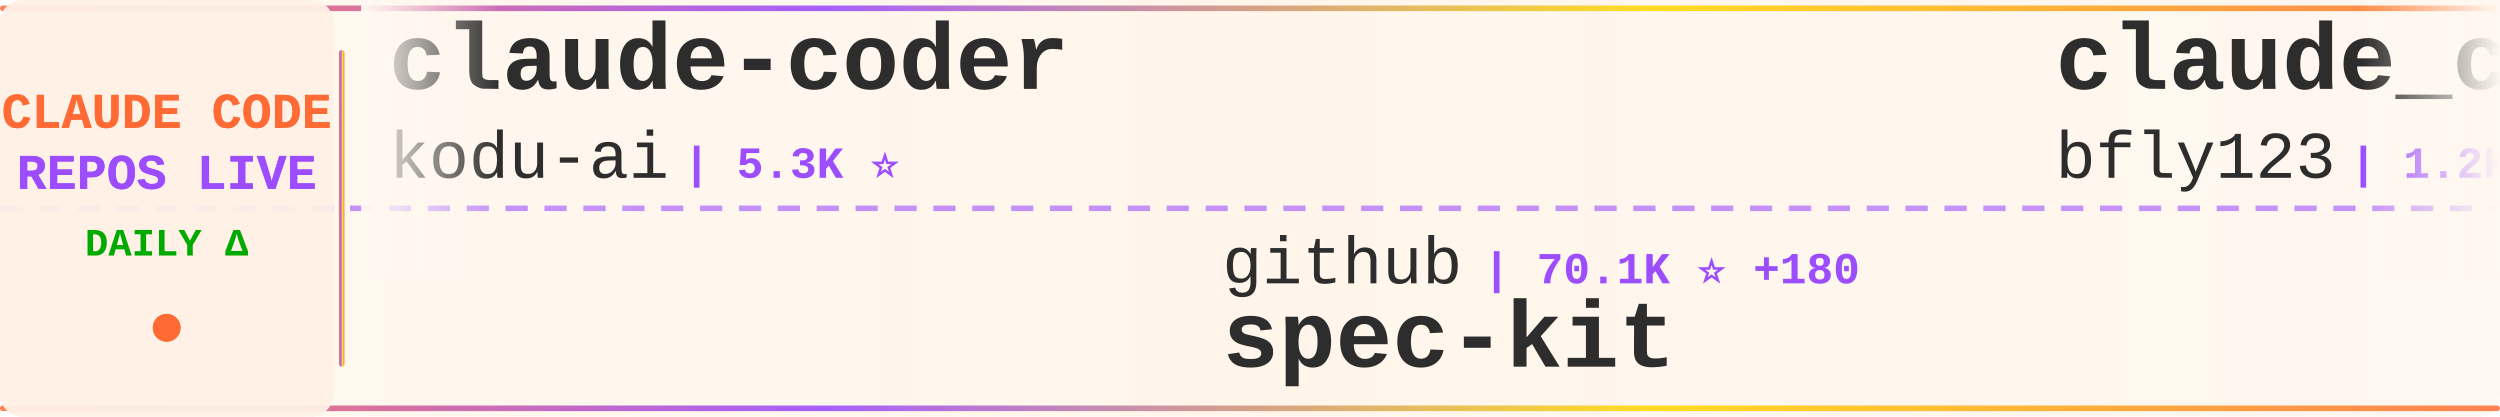
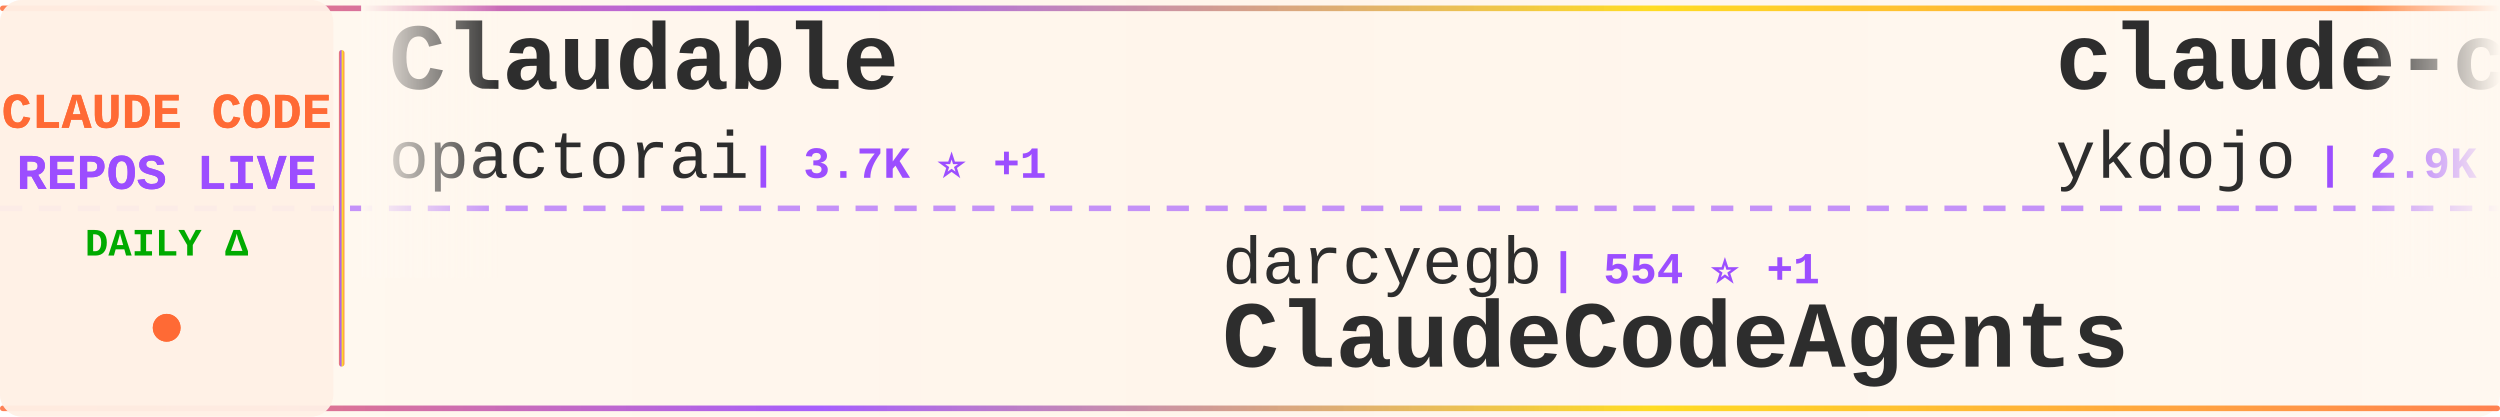
<svg xmlns="http://www.w3.org/2000/svg" width="900" height="150">
  <defs>
    <linearGradient id="tickerBg" x1="0%" y1="0%" x2="100%" y2="0%">
      <stop offset="0%" style="stop-color:#fff8f0;stop-opacity:0.98" />
      <stop offset="50%" style="stop-color:#fff5eb;stop-opacity:1" />
      <stop offset="100%" style="stop-color:#fff8f0;stop-opacity:0.98" />
    </linearGradient>
    <linearGradient id="borderGrad" x1="0%" y1="0%" x2="100%" y2="0%">
      <stop offset="0%" style="stop-color:#FF6B35;stop-opacity:0.85">
        <animate attributeName="stop-opacity" values="0.85;1;0.85" dur="2s" repeatCount="indefinite" />
      </stop>
      <stop offset="33%" style="stop-color:#9C4EFF;stop-opacity:0.9">
        <animate attributeName="stop-opacity" values="0.9;1;0.9" dur="2.2s" repeatCount="indefinite" />
      </stop>
      <stop offset="66%" style="stop-color:#FFD700;stop-opacity:0.85">
        <animate attributeName="stop-opacity" values="0.85;1;0.85" dur="1.8s" repeatCount="indefinite" />
      </stop>
      <stop offset="100%" style="stop-color:#FF6B35;stop-opacity:0.85">
        <animate attributeName="stop-opacity" values="0.85;1;0.85" dur="2s" repeatCount="indefinite" />
      </stop>
    </linearGradient>
    <filter id="textGlow">
      <feGaussianBlur stdDeviation="0.15" result="coloredBlur" />
      <feMerge>
        <feMergeNode in="coloredBlur" />
        <feMergeNode in="SourceGraphic" />
      </feMerge>
    </filter>
    <filter id="metricGlow">
      <feGaussianBlur stdDeviation="0.2" result="coloredBlur" />
      <feMerge>
        <feMergeNode in="coloredBlur" />
        <feMergeNode in="SourceGraphic" />
      </feMerge>
    </filter>
    <linearGradient id="leftFade" x1="0%" y1="0%" x2="100%" y2="0%">
      <stop offset="0%" style="stop-color:#fff8f0;stop-opacity:1" />
      <stop offset="100%" style="stop-color:#fff8f0;stop-opacity:0" />
    </linearGradient>
    <linearGradient id="rightFade" x1="0%" y1="0%" x2="100%" y2="0%">
      <stop offset="0%" style="stop-color:#fff8f0;stop-opacity:0" />
      <stop offset="100%" style="stop-color:#fff8f0;stop-opacity:1" />
    </linearGradient>
  </defs>
  <rect width="900" height="150" fill="url(#tickerBg)" rx="8" />
  <rect x="0" y="2" width="900" height="2" fill="url(#borderGrad)" rx="1" />
  <rect x="0" y="146" width="900" height="2" fill="url(#borderGrad)" rx="1" />
  <line x1="0" y1="75" x2="900" y2="75" stroke="#9C4EFF" stroke-width="2" stroke-dasharray="8 6" opacity="0.6" />
  <rect x="0" y="0" width="120" height="150" fill="#fff0e6" opacity="0.95" rx="8" />
  <text x="60" y="46" font-family="'Courier New', monospace" font-size="18" font-weight="bold" fill="#FF6B35" text-anchor="middle" filter="url(#textGlow)">
    CLAUDE CODE
  </text>
  <text x="60" y="68" font-family="'Courier New', monospace" font-size="18" font-weight="bold" fill="#9C4EFF" text-anchor="middle" filter="url(#textGlow)">
    REPOS LIVE
  </text>
  <text x="60" y="92" font-family="'Courier New', monospace" font-size="14" font-weight="bold" fill="#00aa00" text-anchor="middle">
    DAILY Δ
  </text>
  <circle cx="60" cy="118" r="5" fill="#FF6B35" filter="url(#metricGlow)">
    <animate attributeName="r" values="4;6;4" dur="1.5s" repeatCount="indefinite" />
    <animate attributeName="opacity" values="0.6;1;0.6" dur="1.5s" repeatCount="indefinite" />
  </circle>
  <rect x="122" y="18" width="2" height="114" fill="url(#borderGrad)" rx="1" />
  <clipPath id="tickerClip">
    <rect x="130" y="0" width="770" height="150" />
  </clipPath>
  <g clip-path="url(#tickerClip)">
    <g id="tickerItems">
      <animateTransform attributeName="transform" attributeType="XML" type="translate" from="0 0" to="-3000 0" dur="54s" repeatCount="indefinite" />
      <g transform="translate(0, 0)">
-         <text x="140" y="32" font-family="'Courier New', monospace" font-size="34" font-weight="bold" fill="#2d2d2d">claude-coder</text>
-         <text x="140" y="64" font-family="'Courier New', monospace" font-size="24" font-weight="normal" fill="#2d2d2d" opacity="1.0">kodu-ai</text>
-         <text x="246" y="64" font-family="'Courier New', monospace" font-size="16" font-weight="bold" fill="#9C4EFF"> | 5.3K ⭐</text>
+         <text x="140" y="32" font-family="'Courier New', monospace" font-size="34" font-weight="bold" fill="#2d2d2d">Claudable</text>
+         <text x="140" y="64" font-family="'Courier New', monospace" font-size="24" font-weight="normal" fill="#2d2d2d" opacity="1.0">opactorai</text>
+         <text x="270" y="64" font-family="'Courier New', monospace" font-size="16" font-weight="bold" fill="#9C4EFF"> | 3.7K ⭐ +1</text>
      </g>
      <g transform="translate(300, 0)">
-         <text x="140" y="102" font-family="'Courier New', monospace" font-size="24" font-weight="normal" fill="#2d2d2d" opacity="1.0">github</text>
-         <text x="234" y="102" font-family="'Courier New', monospace" font-size="16" font-weight="bold" fill="#9C4EFF"> | 70.1K ⭐ +180</text>
-         <text x="140" y="132" font-family="'Courier New', monospace" font-size="34" font-weight="bold" fill="#2d2d2d">spec-kit</text>
+         <text x="140" y="102" font-family="'Courier New', monospace" font-size="24" font-weight="normal" fill="#2d2d2d" opacity="1.0">darcyegb</text>
+         <text x="258" y="102" font-family="'Courier New', monospace" font-size="16" font-weight="bold" fill="#9C4EFF"> | 554 ⭐ +1</text>
+         <text x="140" y="132" font-family="'Courier New', monospace" font-size="34" font-weight="bold" fill="#2d2d2d">ClaudeCodeAgents</text>
      </g>
      <g transform="translate(600, 0)">
-         <text x="140" y="32" font-family="'Courier New', monospace" font-size="34" font-weight="bold" fill="#2d2d2d">claude_code_bridge</text>
-         <text x="140" y="64" font-family="'Courier New', monospace" font-size="24" font-weight="normal" fill="#2d2d2d" opacity="1.0">bfly123</text>
-         <text x="246" y="64" font-family="'Courier New', monospace" font-size="16" font-weight="bold" fill="#9C4EFF"> | 1.2K ⭐ +9</text>
+         <text x="140" y="32" font-family="'Courier New', monospace" font-size="34" font-weight="bold" fill="#2d2d2d">claude-code-tips</text>
+         <text x="140" y="64" font-family="'Courier New', monospace" font-size="24" font-weight="normal" fill="#2d2d2d" opacity="1.0">ykdojo</text>
+         <text x="234" y="64" font-family="'Courier New', monospace" font-size="16" font-weight="bold" fill="#9C4EFF"> | 2.9K ⭐ +33</text>
      </g>
      <g transform="translate(900, 0)">
-         <text x="140" y="102" font-family="'Courier New', monospace" font-size="24" font-weight="normal" fill="#2d2d2d" opacity="1.0">steipete</text>
-         <text x="258" y="102" font-family="'Courier New', monospace" font-size="16" font-weight="bold" fill="#9C4EFF"> | 1.1K ⭐ +4</text>
-         <text x="140" y="132" font-family="'Courier New', monospace" font-size="34" font-weight="bold" fill="#2d2d2d">claude-code-mcp</text>
+         <text x="140" y="102" font-family="'Courier New', monospace" font-size="24" font-weight="normal" fill="#2d2d2d" opacity="1.0">anthropics</text>
+         <text x="282" y="102" font-family="'Courier New', monospace" font-size="16" font-weight="bold" fill="#9C4EFF"> | 71.0K ⭐ +417</text>
+         <text x="140" y="132" font-family="'Courier New', monospace" font-size="34" font-weight="bold" fill="#2d2d2d">skills</text>
      </g>
      <g transform="translate(1200, 0)">
-         <text x="140" y="32" font-family="'Courier New', monospace" font-size="34" font-weight="bold" fill="#2d2d2d">vibe-coding</text>
-         <text x="140" y="64" font-family="'Courier New', monospace" font-size="24" font-weight="normal" fill="#2d2d2d" opacity="1.0">EnzeD</text>
-         <text x="222" y="64" font-family="'Courier New', monospace" font-size="16" font-weight="bold" fill="#9C4EFF"> | 3.9K ⭐ +1</text>
+         <text x="140" y="32" font-family="'Courier New', monospace" font-size="34" font-weight="bold" fill="#2d2d2d">claude-code-my-workflow</text>
+         <text x="140" y="64" font-family="'Courier New', monospace" font-size="24" font-weight="normal" fill="#2d2d2d" opacity="1.0">pedrohcgs</text>
+         <text x="270" y="64" font-family="'Courier New', monospace" font-size="16" font-weight="bold" fill="#9C4EFF"> | 304 ⭐ +12</text>
      </g>
      <g transform="translate(1500, 0)">
-         <text x="140" y="102" font-family="'Courier New', monospace" font-size="24" font-weight="normal" fill="#2d2d2d" opacity="1.0">disler</text>
-         <text x="234" y="102" font-family="'Courier New', monospace" font-size="16" font-weight="bold" fill="#9C4EFF"> | 3.1K ⭐ +9</text>
-         <text x="140" y="132" font-family="'Courier New', monospace" font-size="34" font-weight="bold" fill="#2d2d2d">claude-code-hooks-master...</text>
+         <text x="140" y="102" font-family="'Courier New', monospace" font-size="24" font-weight="normal" fill="#2d2d2d" opacity="1.0">winfunc</text>
+         <text x="246" y="102" font-family="'Courier New', monospace" font-size="16" font-weight="bold" fill="#9C4EFF"> | 20.6K ⭐ +13</text>
+         <text x="140" y="132" font-family="'Courier New', monospace" font-size="34" font-weight="bold" fill="#2d2d2d">opcode</text>
      </g>
      <g transform="translate(1800, 0)">
-         <text x="140" y="32" font-family="'Courier New', monospace" font-size="34" font-weight="bold" fill="#2d2d2d">Claude-Code</text>
-         <text x="140" y="64" font-family="'Courier New', monospace" font-size="24" font-weight="normal" fill="#2d2d2d" opacity="1.0">lyconear</text>
-         <text x="258" y="64" font-family="'Courier New', monospace" font-size="16" font-weight="bold" fill="#9C4EFF"> | 4 ⭐</text>
+         <text x="140" y="32" font-family="'Courier New', monospace" font-size="34" font-weight="bold" fill="#2d2d2d">spec-kit</text>
+         <text x="140" y="64" font-family="'Courier New', monospace" font-size="24" font-weight="normal" fill="#2d2d2d" opacity="1.0">github</text>
+         <text x="234" y="64" font-family="'Courier New', monospace" font-size="16" font-weight="bold" fill="#9C4EFF"> | 70.2K ⭐ +199</text>
      </g>
      <g transform="translate(2100, 0)">
-         <text x="140" y="102" font-family="'Courier New', monospace" font-size="24" font-weight="normal" fill="#2d2d2d" opacity="1.0">anthropics</text>
-         <text x="282" y="102" font-family="'Courier New', monospace" font-size="16" font-weight="bold" fill="#9C4EFF"> | 3.0K ⭐ +3</text>
-         <text x="140" y="132" font-family="'Courier New', monospace" font-size="34" font-weight="bold" fill="#2d2d2d">claude-code-security-rev...</text>
+         <text x="140" y="102" font-family="'Courier New', monospace" font-size="24" font-weight="normal" fill="#2d2d2d" opacity="1.0">trailofbits</text>
+         <text x="294" y="102" font-family="'Courier New', monospace" font-size="16" font-weight="bold" fill="#9C4EFF"> | 990 ⭐ +39</text>
+         <text x="140" y="132" font-family="'Courier New', monospace" font-size="34" font-weight="bold" fill="#2d2d2d">claude-code-config</text>
      </g>
      <g transform="translate(2400, 0)">
-         <text x="140" y="32" font-family="'Courier New', monospace" font-size="34" font-weight="bold" fill="#2d2d2d">openskills</text>
-         <text x="140" y="64" font-family="'Courier New', monospace" font-size="24" font-weight="normal" fill="#2d2d2d" opacity="1.0">numman-ali</text>
-         <text x="282" y="64" font-family="'Courier New', monospace" font-size="16" font-weight="bold" fill="#9C4EFF"> | 8.3K ⭐ +29</text>
+         <text x="140" y="32" font-family="'Courier New', monospace" font-size="34" font-weight="bold" fill="#2d2d2d">claude-code-guide</text>
+         <text x="140" y="64" font-family="'Courier New', monospace" font-size="24" font-weight="normal" fill="#2d2d2d" opacity="1.0">Cranot</text>
+         <text x="234" y="64" font-family="'Courier New', monospace" font-size="16" font-weight="bold" fill="#9C4EFF"> | 2.4K ⭐ +1</text>
      </g>
      <g transform="translate(2700, 0)">
-         <text x="140" y="102" font-family="'Courier New', monospace" font-size="24" font-weight="normal" fill="#2d2d2d" opacity="1.0">diet103</text>
-         <text x="246" y="102" font-family="'Courier New', monospace" font-size="16" font-weight="bold" fill="#9C4EFF"> | 8.9K ⭐ +20</text>
-         <text x="140" y="132" font-family="'Courier New', monospace" font-size="34" font-weight="bold" fill="#2d2d2d">claude-code-infrastructu...</text>
+         <text x="140" y="102" font-family="'Courier New', monospace" font-size="24" font-weight="normal" fill="#2d2d2d" opacity="1.0">peterkrueck</text>
+         <text x="294" y="102" font-family="'Courier New', monospace" font-size="16" font-weight="bold" fill="#9C4EFF"> | 1.3K ⭐</text>
+         <text x="140" y="132" font-family="'Courier New', monospace" font-size="34" font-weight="bold" fill="#2d2d2d">Claude-Code-Development-...</text>
      </g>
      <g transform="translate(3000, 0)">
-         <text x="140" y="32" font-family="'Courier New', monospace" font-size="34" font-weight="bold" fill="#2d2d2d">claude-coder</text>
-         <text x="140" y="64" font-family="'Courier New', monospace" font-size="24" font-weight="normal" fill="#2d2d2d" opacity="1.0">kodu-ai</text>
-         <text x="246" y="64" font-family="'Courier New', monospace" font-size="16" font-weight="bold" fill="#9C4EFF"> | 5.3K ⭐</text>
+         <text x="140" y="32" font-family="'Courier New', monospace" font-size="34" font-weight="bold" fill="#2d2d2d">Claudable</text>
+         <text x="140" y="64" font-family="'Courier New', monospace" font-size="24" font-weight="normal" fill="#2d2d2d" opacity="1.0">opactorai</text>
+         <text x="270" y="64" font-family="'Courier New', monospace" font-size="16" font-weight="bold" fill="#9C4EFF"> | 3.7K ⭐ +1</text>
      </g>
      <g transform="translate(3300, 0)">
-         <text x="140" y="102" font-family="'Courier New', monospace" font-size="24" font-weight="normal" fill="#2d2d2d" opacity="1.0">github</text>
-         <text x="234" y="102" font-family="'Courier New', monospace" font-size="16" font-weight="bold" fill="#9C4EFF"> | 70.1K ⭐ +180</text>
-         <text x="140" y="132" font-family="'Courier New', monospace" font-size="34" font-weight="bold" fill="#2d2d2d">spec-kit</text>
+         <text x="140" y="102" font-family="'Courier New', monospace" font-size="24" font-weight="normal" fill="#2d2d2d" opacity="1.0">darcyegb</text>
+         <text x="258" y="102" font-family="'Courier New', monospace" font-size="16" font-weight="bold" fill="#9C4EFF"> | 554 ⭐ +1</text>
+         <text x="140" y="132" font-family="'Courier New', monospace" font-size="34" font-weight="bold" fill="#2d2d2d">ClaudeCodeAgents</text>
      </g>
      <g transform="translate(3600, 0)">
-         <text x="140" y="32" font-family="'Courier New', monospace" font-size="34" font-weight="bold" fill="#2d2d2d">claude_code_bridge</text>
-         <text x="140" y="64" font-family="'Courier New', monospace" font-size="24" font-weight="normal" fill="#2d2d2d" opacity="1.0">bfly123</text>
-         <text x="246" y="64" font-family="'Courier New', monospace" font-size="16" font-weight="bold" fill="#9C4EFF"> | 1.2K ⭐ +9</text>
+         <text x="140" y="32" font-family="'Courier New', monospace" font-size="34" font-weight="bold" fill="#2d2d2d">claude-code-tips</text>
+         <text x="140" y="64" font-family="'Courier New', monospace" font-size="24" font-weight="normal" fill="#2d2d2d" opacity="1.0">ykdojo</text>
+         <text x="234" y="64" font-family="'Courier New', monospace" font-size="16" font-weight="bold" fill="#9C4EFF"> | 2.9K ⭐ +33</text>
      </g>
      <g transform="translate(3900, 0)">
-         <text x="140" y="102" font-family="'Courier New', monospace" font-size="24" font-weight="normal" fill="#2d2d2d" opacity="1.0">steipete</text>
-         <text x="258" y="102" font-family="'Courier New', monospace" font-size="16" font-weight="bold" fill="#9C4EFF"> | 1.1K ⭐ +4</text>
-         <text x="140" y="132" font-family="'Courier New', monospace" font-size="34" font-weight="bold" fill="#2d2d2d">claude-code-mcp</text>
+         <text x="140" y="102" font-family="'Courier New', monospace" font-size="24" font-weight="normal" fill="#2d2d2d" opacity="1.0">anthropics</text>
+         <text x="282" y="102" font-family="'Courier New', monospace" font-size="16" font-weight="bold" fill="#9C4EFF"> | 71.0K ⭐ +417</text>
+         <text x="140" y="132" font-family="'Courier New', monospace" font-size="34" font-weight="bold" fill="#2d2d2d">skills</text>
      </g>
    </g>
  </g>
  <rect x="130" y="0" width="50" height="100" fill="url(#leftFade)" />
  <rect x="850" y="0" width="50" height="100" fill="url(#rightFade)" />
</svg>
